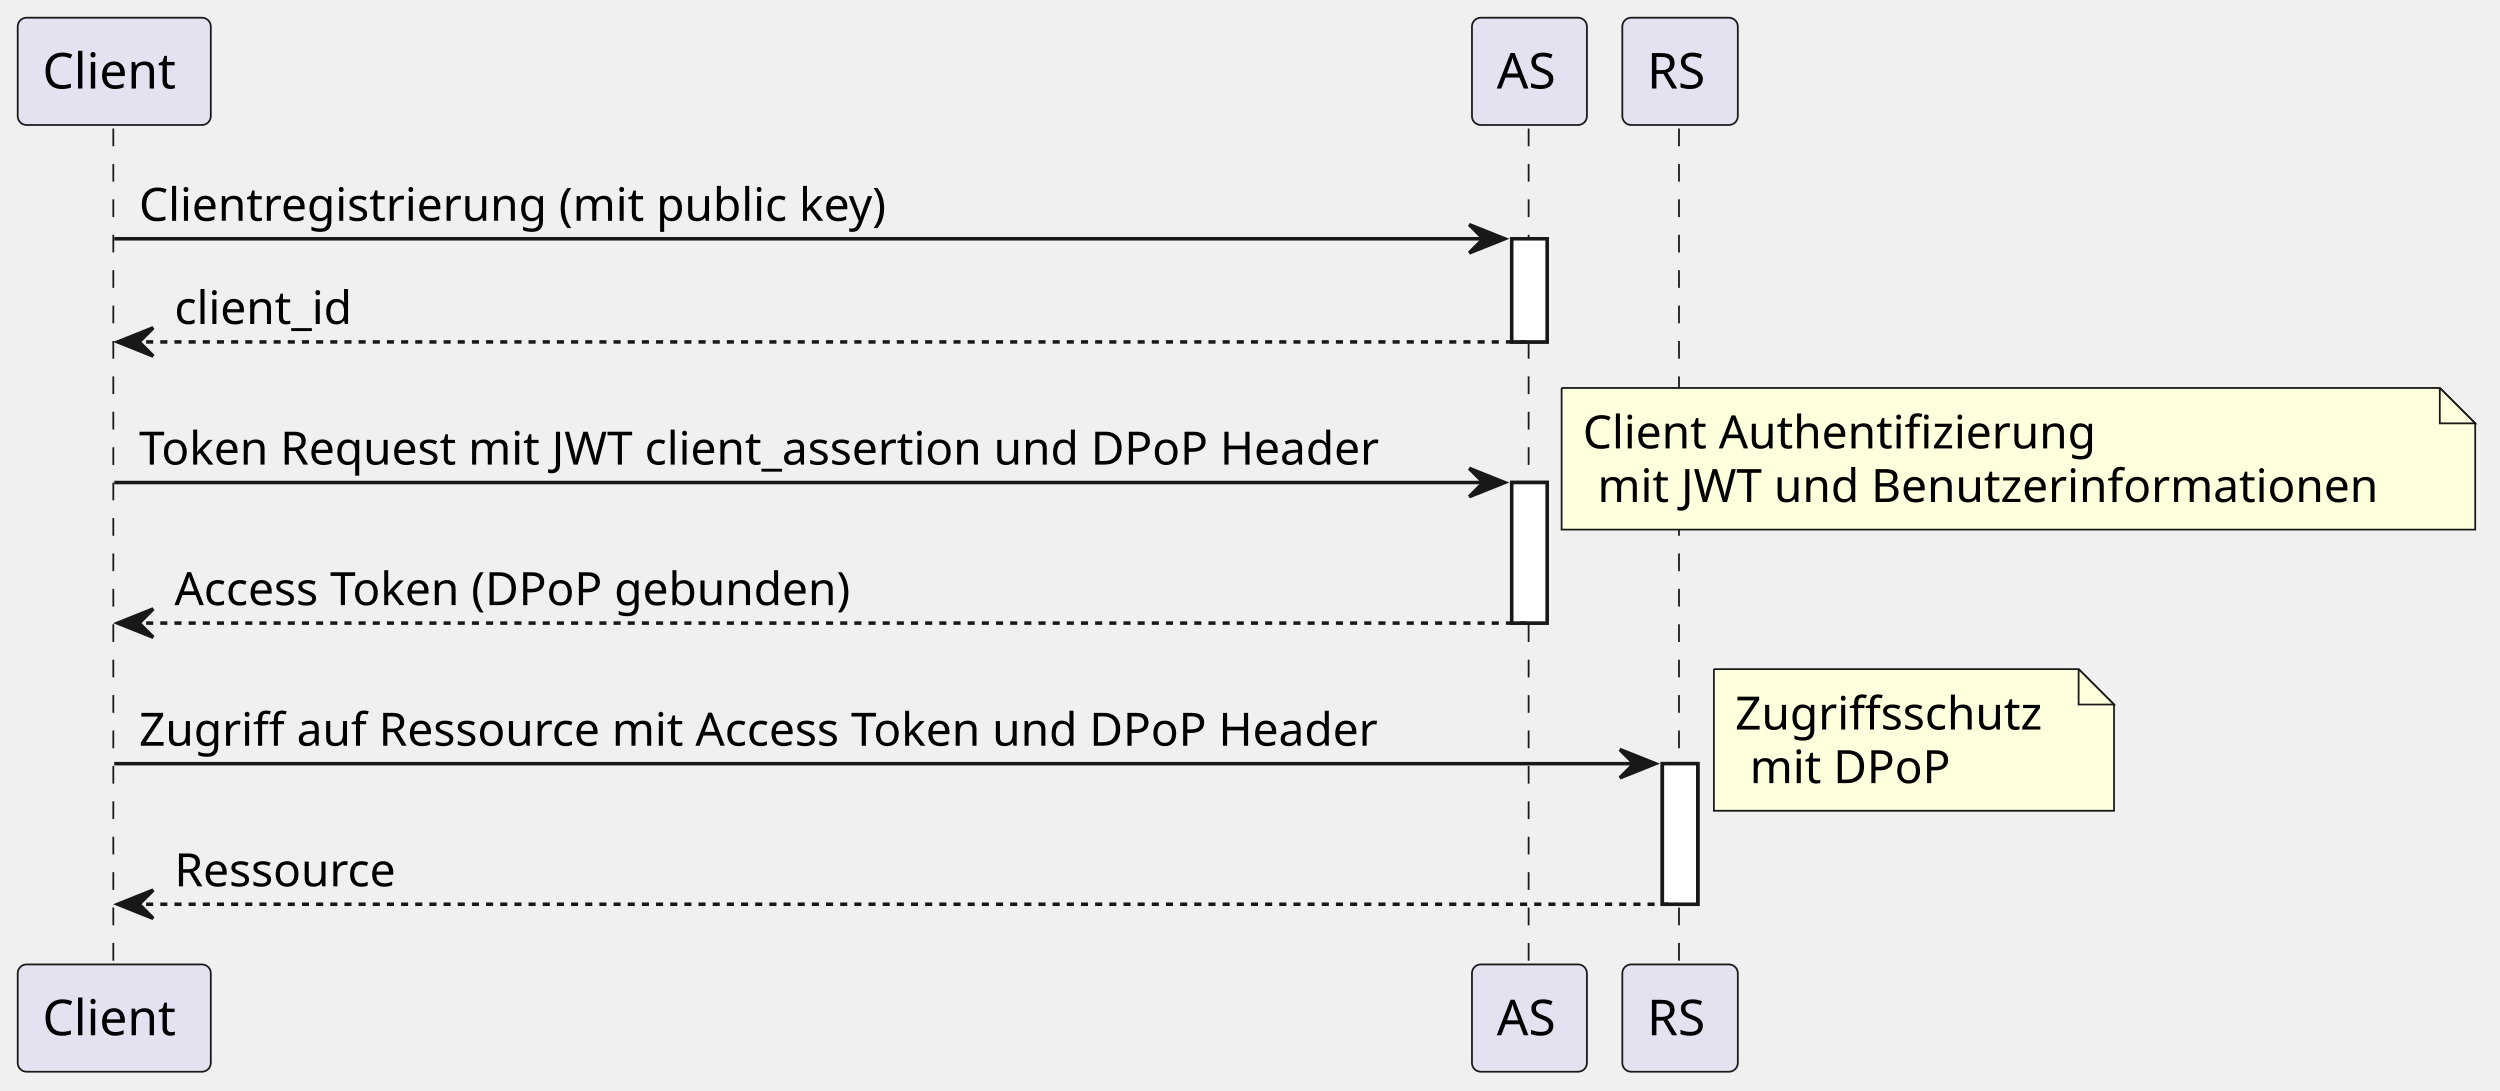
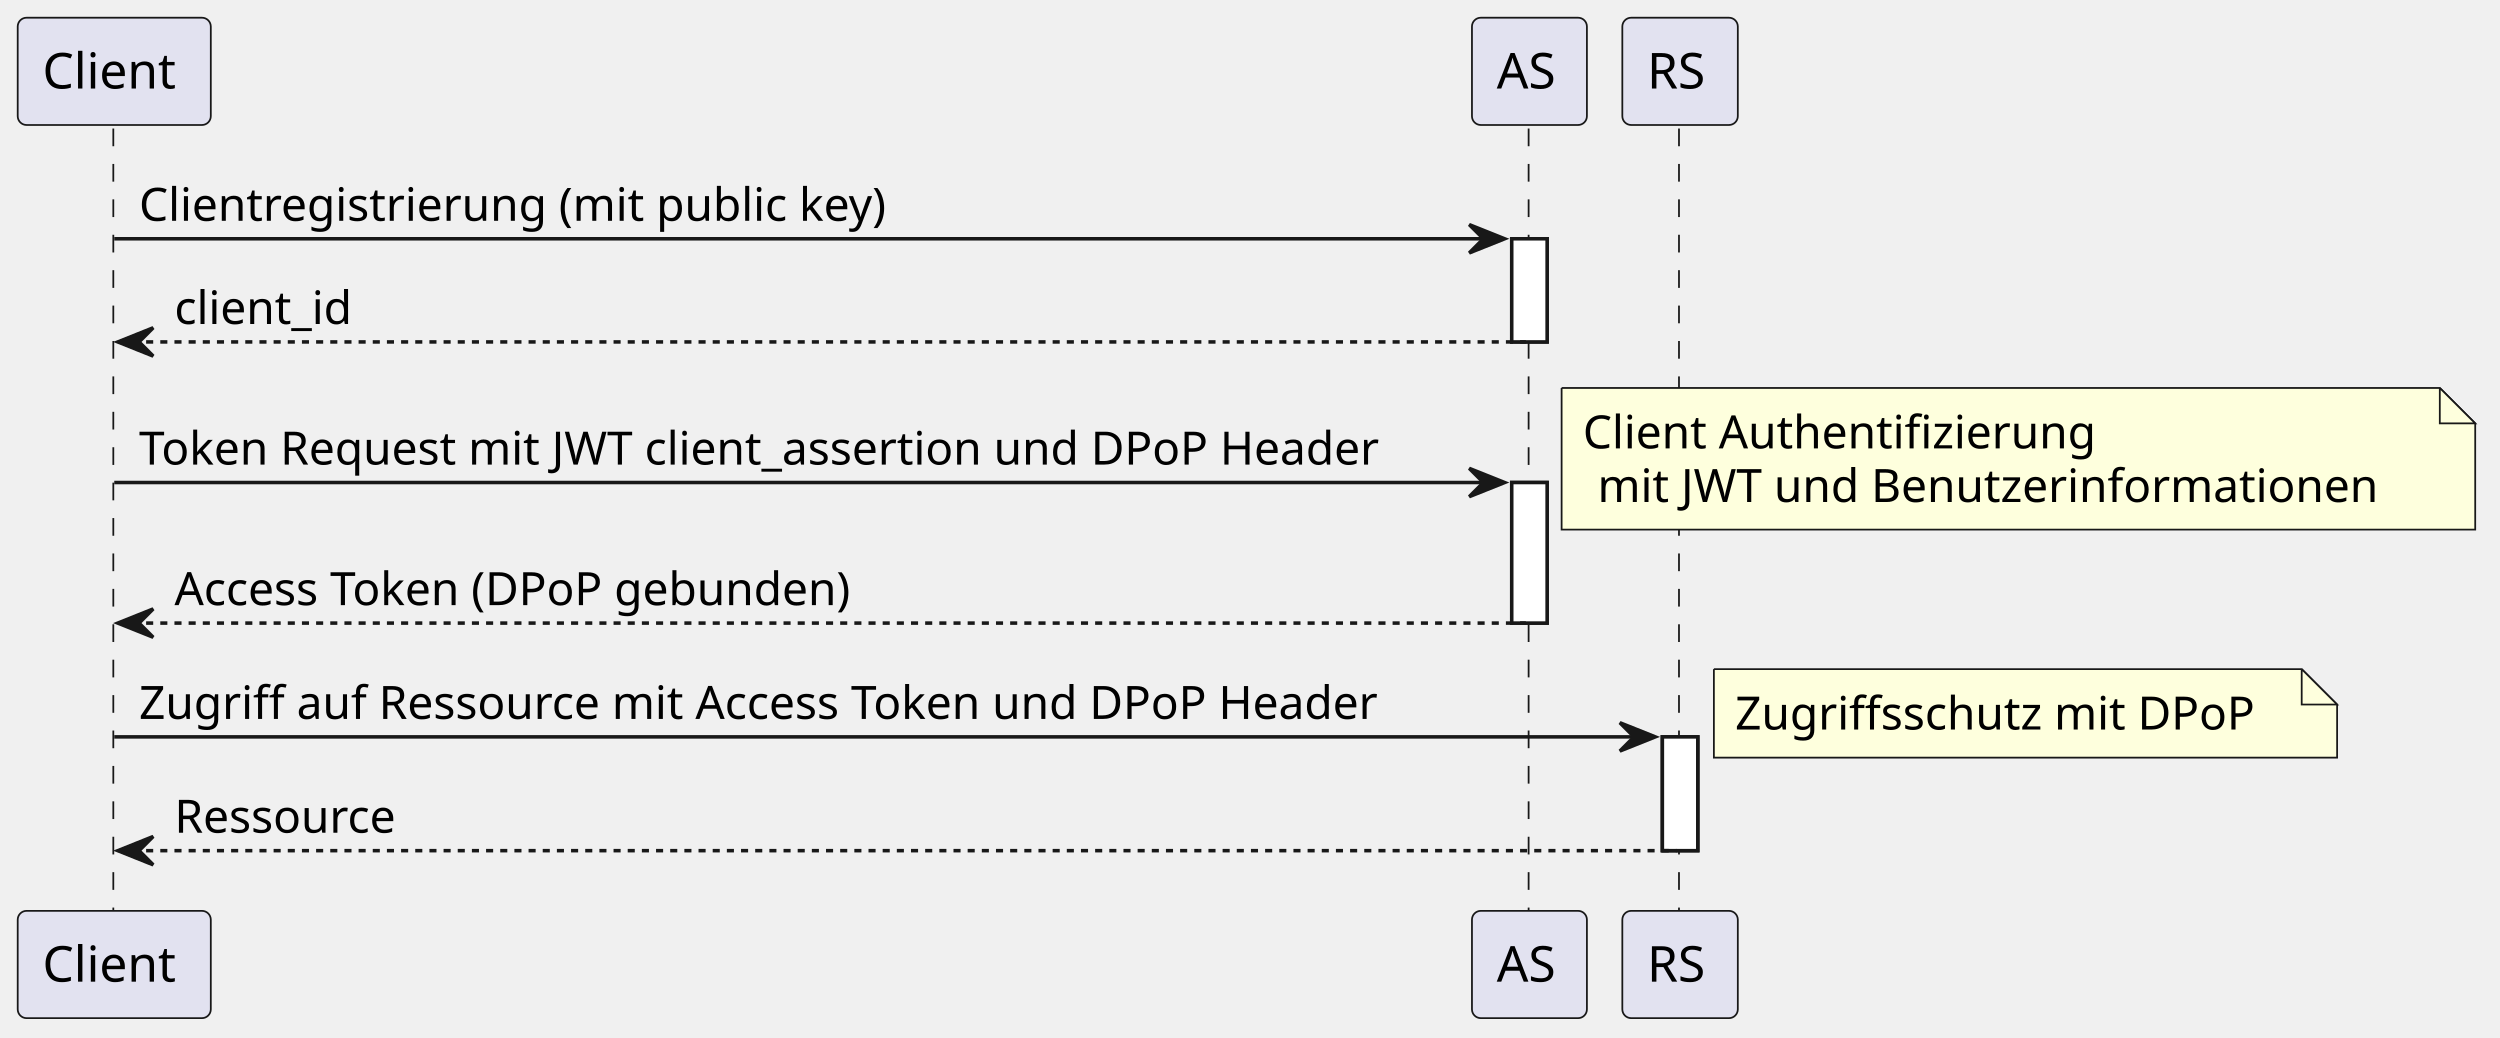
- <svg xmlns="http://www.w3.org/2000/svg" contentStyleType="text/css" data-diagram-type="SEQUENCE" height="308px" preserveAspectRatio="none" style="width:706px;height:308px;background:#FFFFFF;" version="1.1" viewBox="0 0 706 308" width="706px" zoomAndPan="magnify">
+ <svg xmlns="http://www.w3.org/2000/svg" contentStyleType="text/css" data-diagram-type="SEQUENCE" height="293px" preserveAspectRatio="none" style="width:706px;height:293px;background:#FFFFFF;" version="1.1" viewBox="0 0 706 293" width="706px" zoomAndPan="magnify">
  <defs />
  <g>
    <g>
      <rect fill="#FFFFFF" height="29.133" style="stroke:#181818;stroke-width:1;" width="10" x="426.913" y="67.43" />
    </g>
    <g>
      <rect fill="#FFFFFF" height="39.699" style="stroke:#181818;stroke-width:1;" width="10" x="426.913" y="136.262" />
    </g>
    <g>
-       <rect fill="#FFFFFF" height="39.699" style="stroke:#181818;stroke-width:1;" width="10" x="469.452" y="215.66" />
+       <rect fill="#FFFFFF" height="32.133" style="stroke:#181818;stroke-width:1;" width="10" x="469.452" y="208.094" />
    </g>
    <g>
-       <rect fill="#000000" fill-opacity="0" height="237.062" width="8" x="28.265" y="36.297" />
-       <line style="stroke:#181818;stroke-width:0.5;stroke-dasharray:5.0,5.0;" x1="32" x2="32" y1="36.297" y2="273.359" />
+       <rect fill="#000000" fill-opacity="0" height="221.93" width="8" x="28.265" y="36.297" />
+       <line style="stroke:#181818;stroke-width:0.5;stroke-dasharray:5.0,5.0;" x1="32" x2="32" y1="36.297" y2="258.227" />
    </g>
    <g>
-       <rect fill="#000000" fill-opacity="0" height="237.062" width="8" x="427.913" y="36.297" />
-       <line style="stroke:#181818;stroke-width:0.5;stroke-dasharray:5.0,5.0;" x1="431.681" x2="431.681" y1="36.297" y2="273.359" />
+       <rect fill="#000000" fill-opacity="0" height="221.93" width="8" x="427.913" y="36.297" />
+       <line style="stroke:#181818;stroke-width:0.5;stroke-dasharray:5.0,5.0;" x1="431.681" x2="431.681" y1="36.297" y2="258.227" />
    </g>
    <g>
-       <rect fill="#000000" fill-opacity="0" height="237.062" width="8" x="470.452" y="36.297" />
-       <line style="stroke:#181818;stroke-width:0.5;stroke-dasharray:5.0,5.0;" x1="474.145" x2="474.145" y1="36.297" y2="273.359" />
+       <rect fill="#000000" fill-opacity="0" height="221.93" width="8" x="470.452" y="36.297" />
+       <line style="stroke:#181818;stroke-width:0.5;stroke-dasharray:5.0,5.0;" x1="474.145" x2="474.145" y1="36.297" y2="258.227" />
    </g>
    <g class="participant participant-head" data-participant="Client">
      <rect fill="#E2E2F0" height="30.297" rx="2.5" ry="2.5" style="stroke:#181818;stroke-width:0.5;" width="54.53" x="5" y="5" />
      <text fill="#000000" font-family="sans-serif" font-size="14" lengthAdjust="spacing" textLength="40.53" x="12" y="24.995">Client</text>
    </g>
    <g class="participant participant-tail" data-participant="Client">
-       <rect fill="#E2E2F0" height="30.297" rx="2.5" ry="2.5" style="stroke:#181818;stroke-width:0.5;" width="54.53" x="5" y="272.359" />
-       <text fill="#000000" font-family="sans-serif" font-size="14" lengthAdjust="spacing" textLength="40.53" x="12" y="292.354">Client</text>
+       <rect fill="#E2E2F0" height="30.297" rx="2.5" ry="2.5" style="stroke:#181818;stroke-width:0.5;" width="54.53" x="5" y="257.227" />
+       <text fill="#000000" font-family="sans-serif" font-size="14" lengthAdjust="spacing" textLength="40.53" x="12" y="277.222">Client</text>
    </g>
    <g class="participant participant-head" data-participant="AS">
      <rect fill="#E2E2F0" height="30.297" rx="2.5" ry="2.5" style="stroke:#181818;stroke-width:0.5;" width="32.464" x="415.681" y="5" />
      <text fill="#000000" font-family="sans-serif" font-size="14" lengthAdjust="spacing" textLength="18.464" x="422.681" y="24.995">AS</text>
    </g>
    <g class="participant participant-tail" data-participant="AS">
-       <rect fill="#E2E2F0" height="30.297" rx="2.5" ry="2.5" style="stroke:#181818;stroke-width:0.5;" width="32.464" x="415.681" y="272.359" />
-       <text fill="#000000" font-family="sans-serif" font-size="14" lengthAdjust="spacing" textLength="18.464" x="422.681" y="292.354">AS</text>
+       <rect fill="#E2E2F0" height="30.297" rx="2.5" ry="2.5" style="stroke:#181818;stroke-width:0.5;" width="32.464" x="415.681" y="257.227" />
+       <text fill="#000000" font-family="sans-serif" font-size="14" lengthAdjust="spacing" textLength="18.464" x="422.681" y="277.222">AS</text>
    </g>
    <g class="participant participant-head" data-participant="RS">
      <rect fill="#E2E2F0" height="30.297" rx="2.5" ry="2.5" style="stroke:#181818;stroke-width:0.5;" width="32.614" x="458.145" y="5" />
      <text fill="#000000" font-family="sans-serif" font-size="14" lengthAdjust="spacing" textLength="18.614" x="465.145" y="24.995">RS</text>
    </g>
    <g class="participant participant-tail" data-participant="RS">
-       <rect fill="#E2E2F0" height="30.297" rx="2.5" ry="2.5" style="stroke:#181818;stroke-width:0.5;" width="32.614" x="458.145" y="272.359" />
-       <text fill="#000000" font-family="sans-serif" font-size="14" lengthAdjust="spacing" textLength="18.614" x="465.145" y="292.354">RS</text>
+       <rect fill="#E2E2F0" height="30.297" rx="2.5" ry="2.5" style="stroke:#181818;stroke-width:0.5;" width="32.614" x="458.145" y="257.227" />
+       <text fill="#000000" font-family="sans-serif" font-size="14" lengthAdjust="spacing" textLength="18.614" x="465.145" y="277.222">RS</text>
    </g>
    <g>
      <rect fill="#FFFFFF" height="29.133" style="stroke:#181818;stroke-width:1;" width="10" x="426.913" y="67.43" />
    </g>
    <g>
      <rect fill="#FFFFFF" height="39.699" style="stroke:#181818;stroke-width:1;" width="10" x="426.913" y="136.262" />
    </g>
    <g>
-       <rect fill="#FFFFFF" height="39.699" style="stroke:#181818;stroke-width:1;" width="10" x="469.452" y="215.66" />
+       <rect fill="#FFFFFF" height="32.133" style="stroke:#181818;stroke-width:1;" width="10" x="469.452" y="208.094" />
    </g>
    <g class="message" data-participant-1="Client" data-participant-2="AS">
      <polygon fill="#181818" points="414.913,63.43,424.913,67.43,414.913,71.43,418.913,67.43" style="stroke:#181818;stroke-width:1;" />
      <line style="stroke:#181818;stroke-width:1;" x1="32.265" x2="420.913" y1="67.43" y2="67.43" />
      <text fill="#000000" font-family="sans-serif" font-size="13" lengthAdjust="spacing" textLength="227.989" x="39.265" y="62.364">Clientregistrierung (mit public key)</text>
    </g>
    <g class="message" data-participant-1="AS" data-participant-2="Client">
      <polygon fill="#181818" points="43.265,92.562,33.265,96.562,43.265,100.562,39.265,96.562" style="stroke:#181818;stroke-width:1;" />
      <line style="stroke:#181818;stroke-width:1;stroke-dasharray:2.0,2.0;" x1="37.265" x2="430.913" y1="96.562" y2="96.562" />
      <text fill="#000000" font-family="sans-serif" font-size="13" lengthAdjust="spacing" textLength="54.069" x="49.265" y="91.497">client_id</text>
    </g>
    <g class="message" data-participant-1="Client" data-participant-2="AS">
      <polygon fill="#181818" points="414.913,132.262,424.913,136.262,414.913,140.262,418.913,136.262" style="stroke:#181818;stroke-width:1;" />
      <line style="stroke:#181818;stroke-width:1;" x1="32.265" x2="420.913" y1="136.262" y2="136.262" />
      <text fill="#000000" font-family="sans-serif" font-size="13" lengthAdjust="spacing" textLength="375.648" x="39.265" y="131.196">Token Request mit JWT client_assertion und DPoP Header</text>
    </g>
    <path d="M441,109.562 L441,149.562 L699,149.562 L699,119.562 L689,109.562 L441,109.562" fill="#FEFFDD" style="stroke:#181818;stroke-width:0.5;" />
    <path d="M689,109.562 L689,119.562 L699,119.562 L689,109.562" fill="#FEFFDD" style="stroke:#181818;stroke-width:0.5;" />
    <text fill="#000000" font-family="sans-serif" font-size="13" lengthAdjust="spacing" textLength="153.88" x="447" y="126.629">Client Authentifizierung</text>
    <text fill="#000000" font-family="sans-serif" font-size="13" lengthAdjust="spacing" textLength="233.283" x="451.132" y="141.762">mit JWT und Benutzerinformationen</text>
    <g class="message" data-participant-1="AS" data-participant-2="Client">
      <polygon fill="#181818" points="43.265,171.961,33.265,175.961,43.265,179.961,39.265,175.961" style="stroke:#181818;stroke-width:1;" />
      <line style="stroke:#181818;stroke-width:1;stroke-dasharray:2.0,2.0;" x1="37.265" x2="430.913" y1="175.961" y2="175.961" />
      <text fill="#000000" font-family="sans-serif" font-size="13" lengthAdjust="spacing" textLength="206.045" x="49.265" y="170.895">Access Token (DPoP gebunden)</text>
    </g>
    <g class="message" data-participant-1="Client" data-participant-2="RS">
-       <polygon fill="#181818" points="457.452,211.66,467.452,215.66,457.452,219.66,461.452,215.66" style="stroke:#181818;stroke-width:1;" />
-       <line style="stroke:#181818;stroke-width:1;" x1="32.265" x2="463.452" y1="215.66" y2="215.66" />
-       <text fill="#000000" font-family="sans-serif" font-size="13" lengthAdjust="spacing" textLength="376.08" x="39.265" y="210.594">Zugriff auf Ressource mit Access Token und DPoP Header</text>
+       <polygon fill="#181818" points="457.452,204.094,467.452,208.094,457.452,212.094,461.452,208.094" style="stroke:#181818;stroke-width:1;" />
+       <line style="stroke:#181818;stroke-width:1;" x1="32.265" x2="463.452" y1="208.094" y2="208.094" />
+       <text fill="#000000" font-family="sans-serif" font-size="13" lengthAdjust="spacing" textLength="376.08" x="39.265" y="203.028">Zugriff auf Ressource mit Access Token und DPoP Header</text>
    </g>
-     <path d="M484,188.961 L484,228.961 L597,228.961 L597,198.961 L587,188.961 L484,188.961" fill="#FEFFDD" style="stroke:#181818;stroke-width:0.5;" />
-     <path d="M587,188.961 L587,198.961 L597,198.961 L587,188.961" fill="#FEFFDD" style="stroke:#181818;stroke-width:0.5;" />
-     <text fill="#000000" font-family="sans-serif" font-size="13" lengthAdjust="spacing" textLength="92.6" x="490" y="206.028">Zugriffsschutz</text>
-     <text fill="#000000" font-family="sans-serif" font-size="13" lengthAdjust="spacing" textLength="59.148" x="494.132" y="221.161">mit DPoP</text>
+     <path d="M484,188.961 L484,213.961 L660,213.961 L660,198.961 L650,188.961 L484,188.961" fill="#FEFFDD" style="stroke:#181818;stroke-width:0.5;" />
+     <path d="M650,188.961 L650,198.961 L660,198.961 L650,188.961" fill="#FEFFDD" style="stroke:#181818;stroke-width:0.5;" />
+     <text fill="#000000" font-family="sans-serif" font-size="13" lengthAdjust="spacing" textLength="155.879" x="490" y="206.028">Zugriffsschutz mit DPoP</text>
    <g class="message" data-participant-1="RS" data-participant-2="Client">
-       <polygon fill="#181818" points="43.265,251.359,33.265,255.359,43.265,259.359,39.265,255.359" style="stroke:#181818;stroke-width:1;" />
-       <line style="stroke:#181818;stroke-width:1;stroke-dasharray:2.0,2.0;" x1="37.265" x2="473.452" y1="255.359" y2="255.359" />
-       <text fill="#000000" font-family="sans-serif" font-size="13" lengthAdjust="spacing" textLength="67.26" x="49.265" y="250.293">Ressource</text>
+       <polygon fill="#181818" points="43.265,236.227,33.265,240.227,43.265,244.227,39.265,240.227" style="stroke:#181818;stroke-width:1;" />
+       <line style="stroke:#181818;stroke-width:1;stroke-dasharray:2.0,2.0;" x1="37.265" x2="473.452" y1="240.227" y2="240.227" />
+       <text fill="#000000" font-family="sans-serif" font-size="13" lengthAdjust="spacing" textLength="67.26" x="49.265" y="235.161">Ressource</text>
    </g>
  </g>
</svg>
